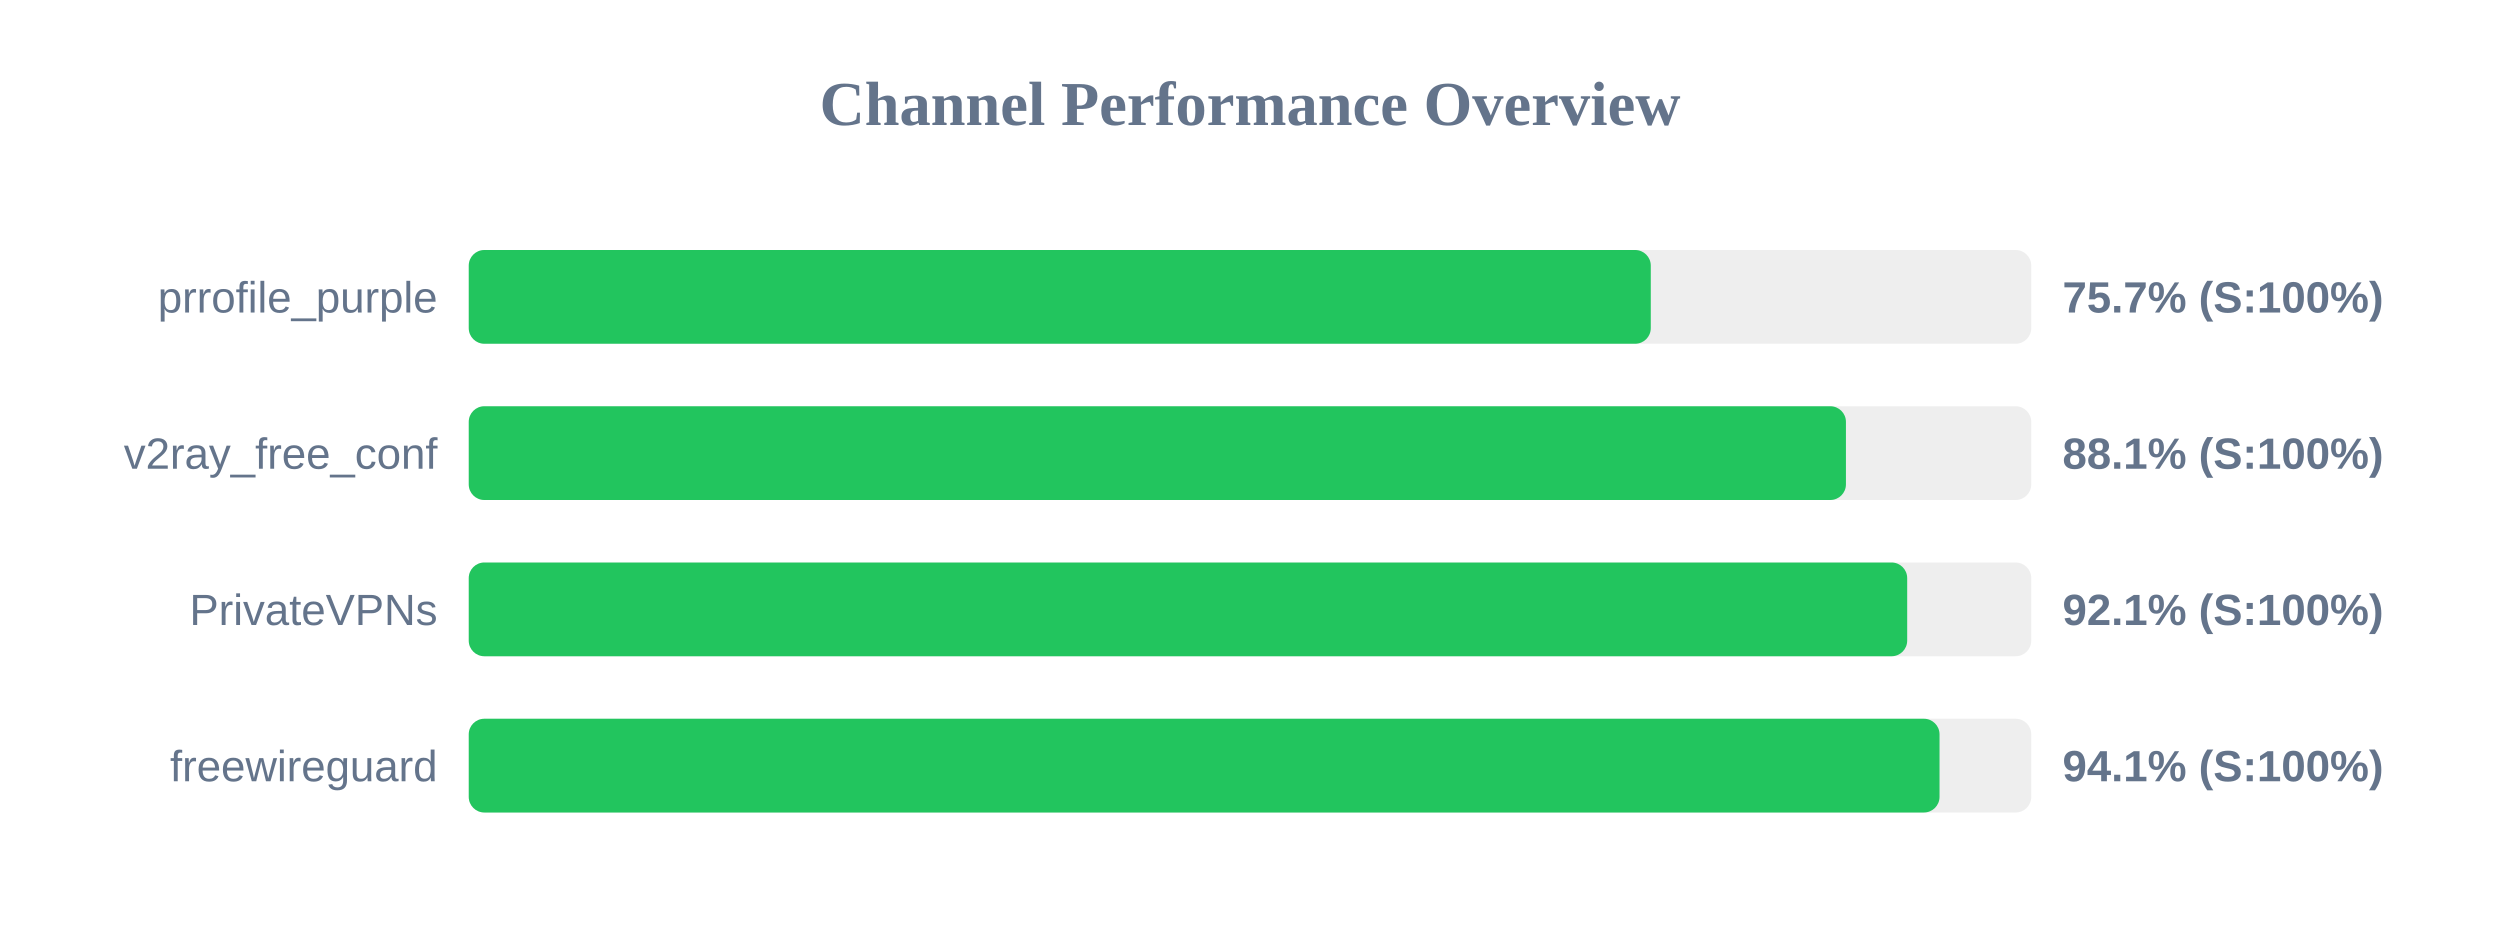
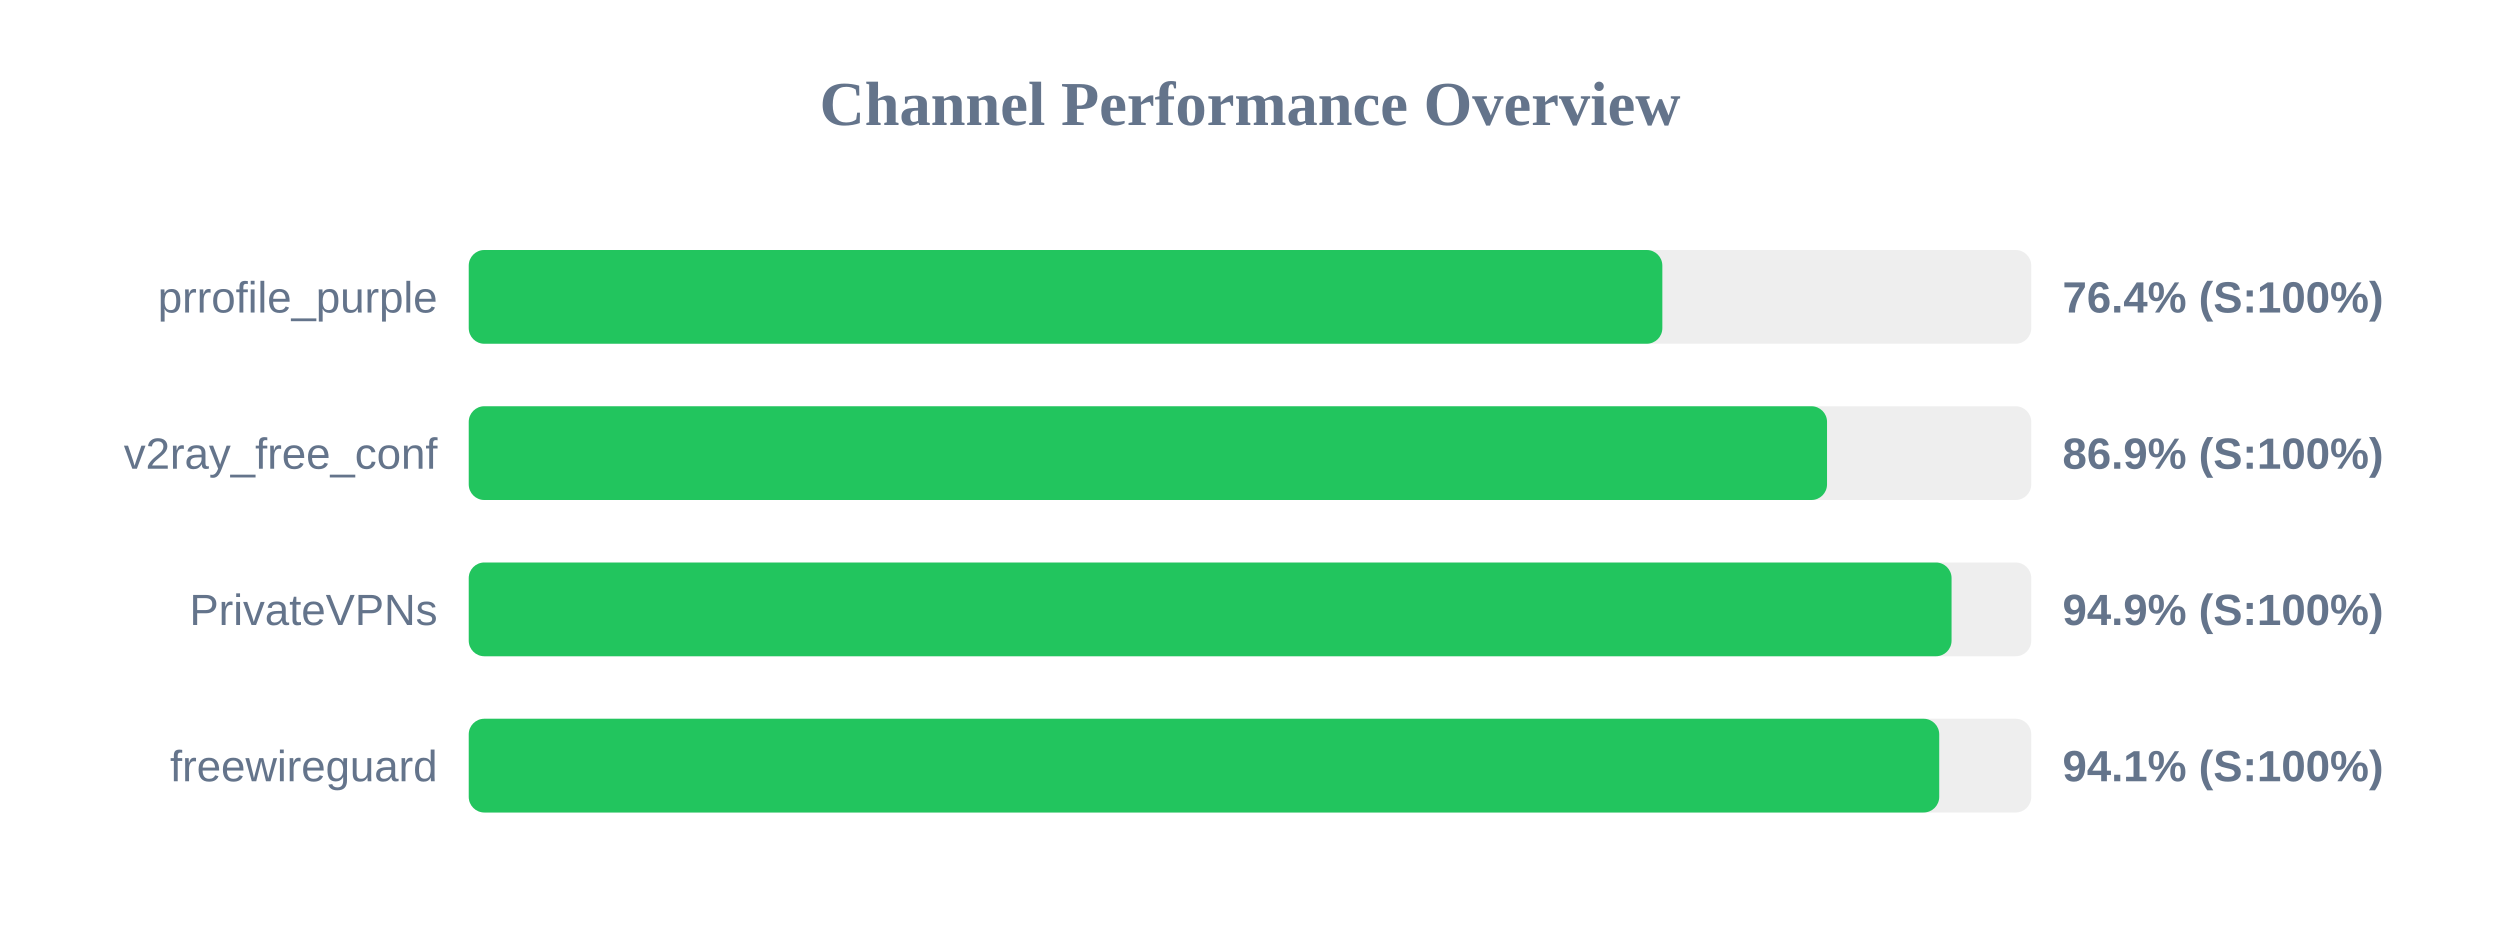
<svg xmlns="http://www.w3.org/2000/svg" width="800" height="300" version="1.1">
  <style>
        .row { font: 14px Arial; fill: #64748b; }
        .score { font: bold 14px Arial; fill: #64748b; }
    </style>
  <text x="400" y="40" text-anchor="middle" font-size="20px" font-weight="bold" fill="#64748b">Channel Performance Overview</text>
  <rect x="150" y="80" width="500" height="30" fill="#eee" rx="5" />
-   <rect x="150" y="80" width="378.25" height="30" fill="#22c55e" rx="5" />
+   <rect x="150" y="80" width="381.95" height="30" fill="#22c55e" rx="5" />
  <text x="140" y="100" text-anchor="end" class="row">prrofile_purple</text>
-   <text x="660" y="100" text-anchor="start" class="score">75.7% (S:100%)</text>
+   <text x="660" y="100" text-anchor="start" class="score">76.4% (S:100%)</text>
  <rect x="150" y="130" width="500" height="30" fill="#eee" rx="5" />
-   <rect x="150" y="130" width="440.7" height="30" fill="#22c55e" rx="5" />
+   <rect x="150" y="130" width="434.65" height="30" fill="#22c55e" rx="5" />
  <text x="140" y="150" text-anchor="end" class="row">v2ray_free_conf</text>
-   <text x="660" y="150" text-anchor="start" class="score">88.1% (S:100%)</text>
+   <text x="660" y="150" text-anchor="start" class="score">86.9% (S:100%)</text>
  <rect x="150" y="180" width="500" height="30" fill="#eee" rx="5" />
-   <rect x="150" y="180" width="460.3" height="30" fill="#22c55e" rx="5" />
+   <rect x="150" y="180" width="474.5" height="30" fill="#22c55e" rx="5" />
  <text x="140" y="200" text-anchor="end" class="row">PrivateVPNs</text>
-   <text x="660" y="200" text-anchor="start" class="score">92.1% (S:100%)</text>
+   <text x="660" y="200" text-anchor="start" class="score">94.9% (S:100%)</text>
  <rect x="150" y="230" width="500" height="30" fill="#eee" rx="5" />
-   <rect x="150" y="230" width="470.65" height="30" fill="#22c55e" rx="5" />
+   <rect x="150" y="230" width="470.55" height="30" fill="#22c55e" rx="5" />
  <text x="140" y="250" text-anchor="end" class="row">freewireguard</text>
  <text x="660" y="250" text-anchor="start" class="score">94.1% (S:100%)</text>
</svg>
